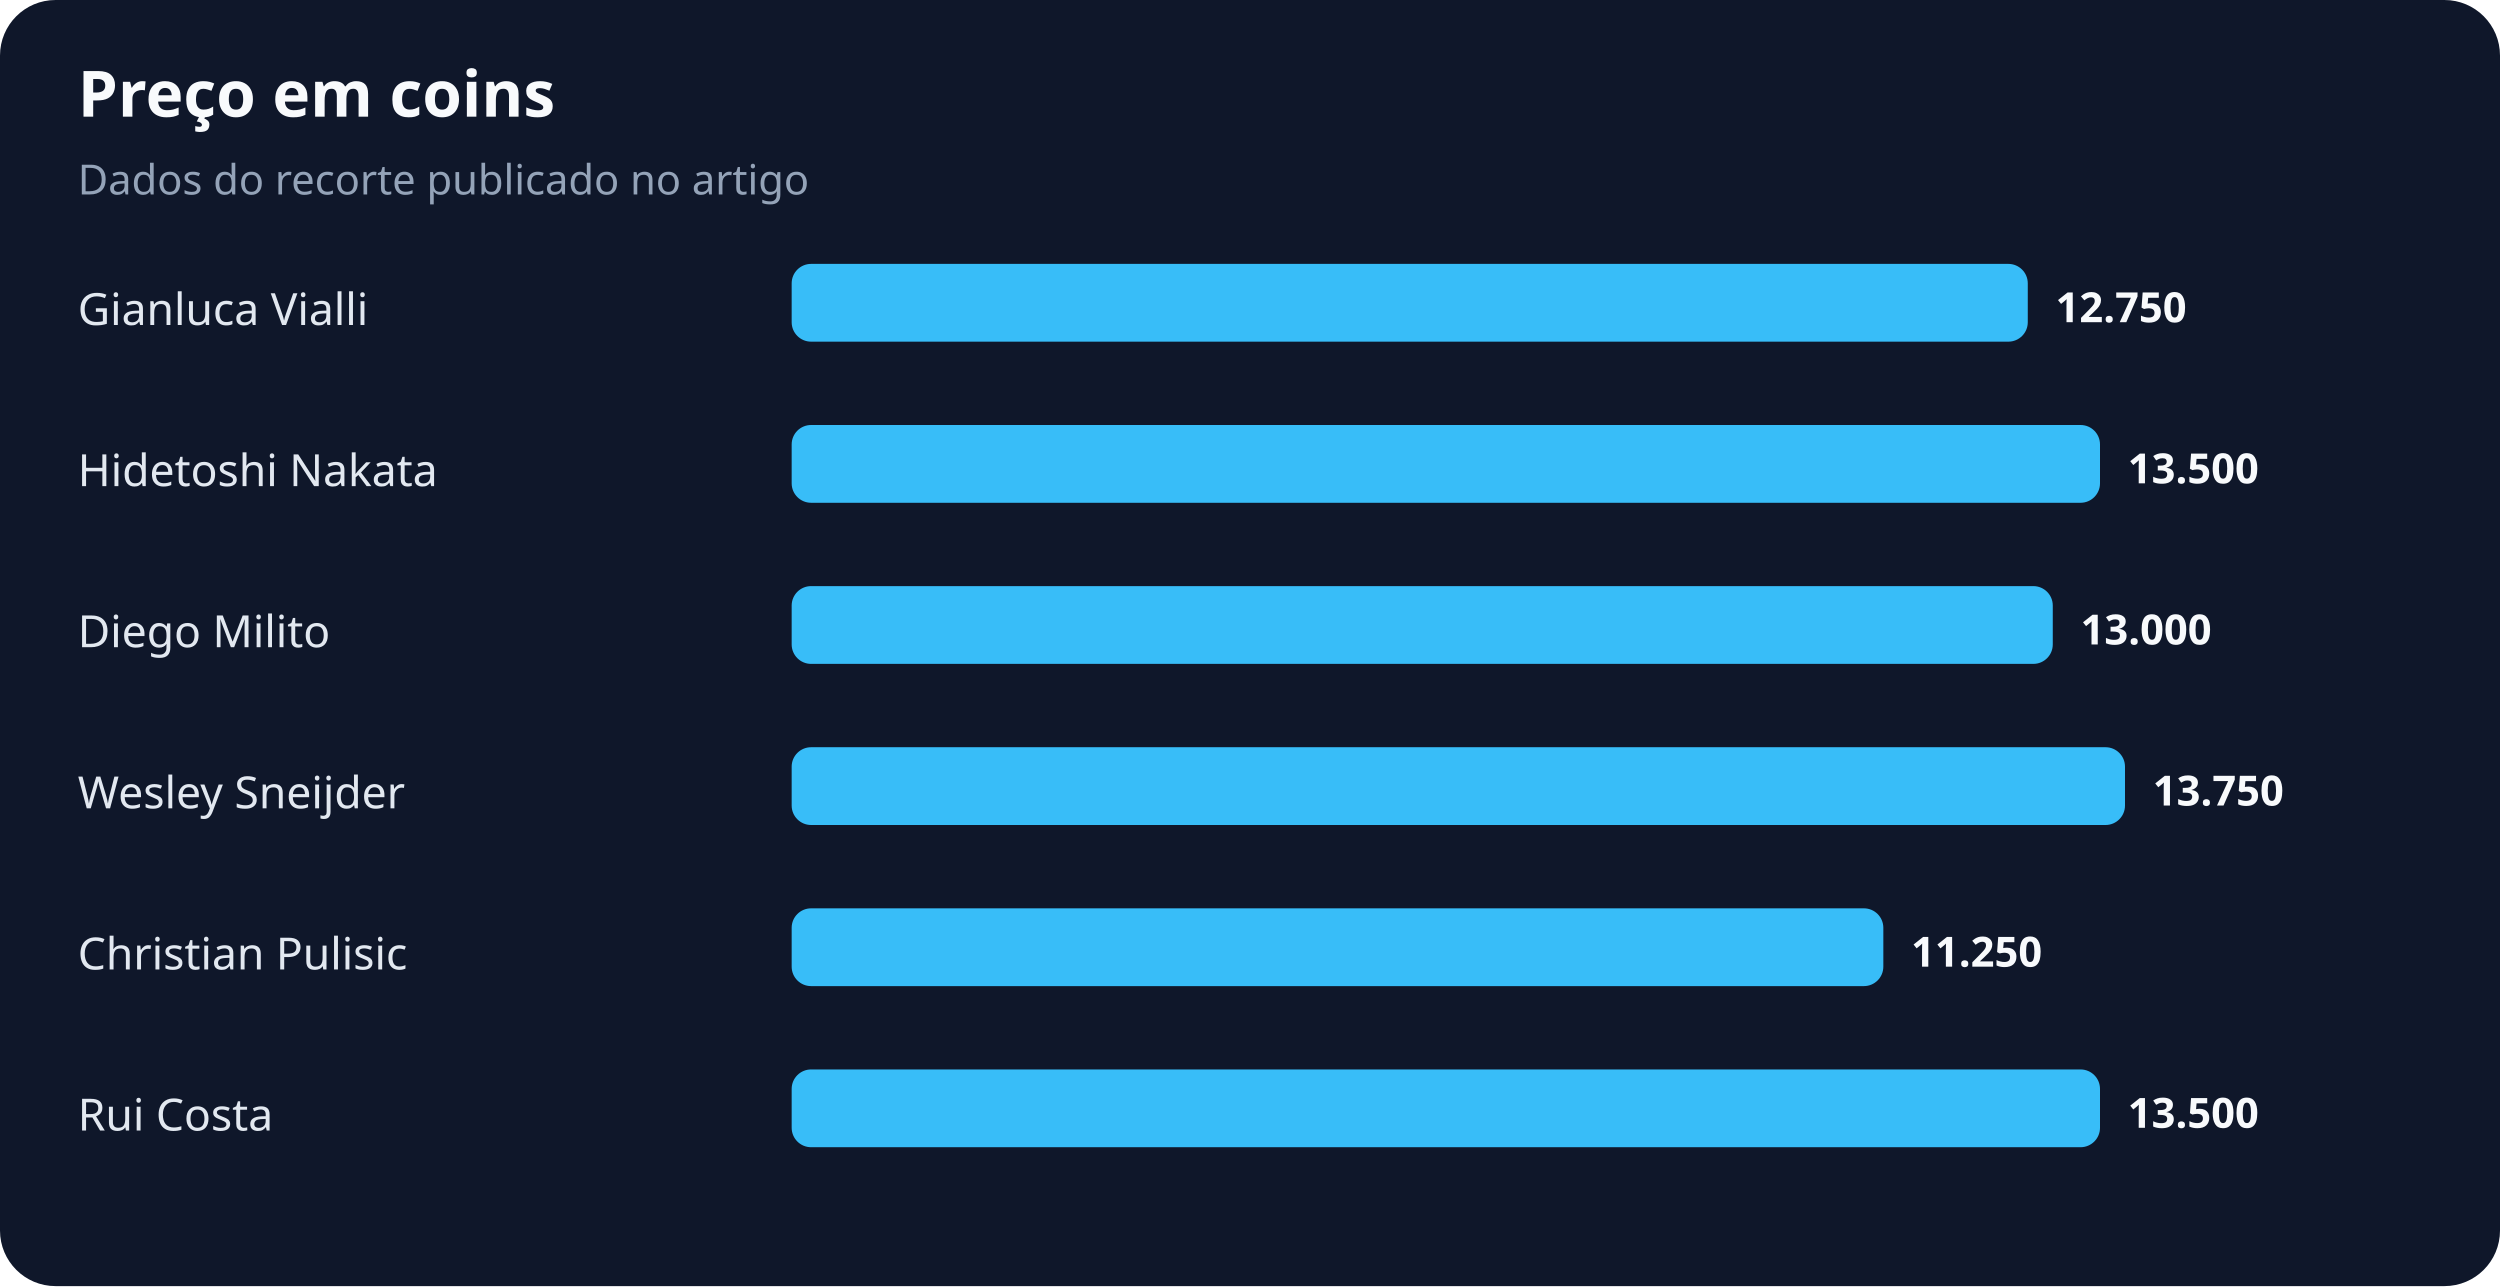
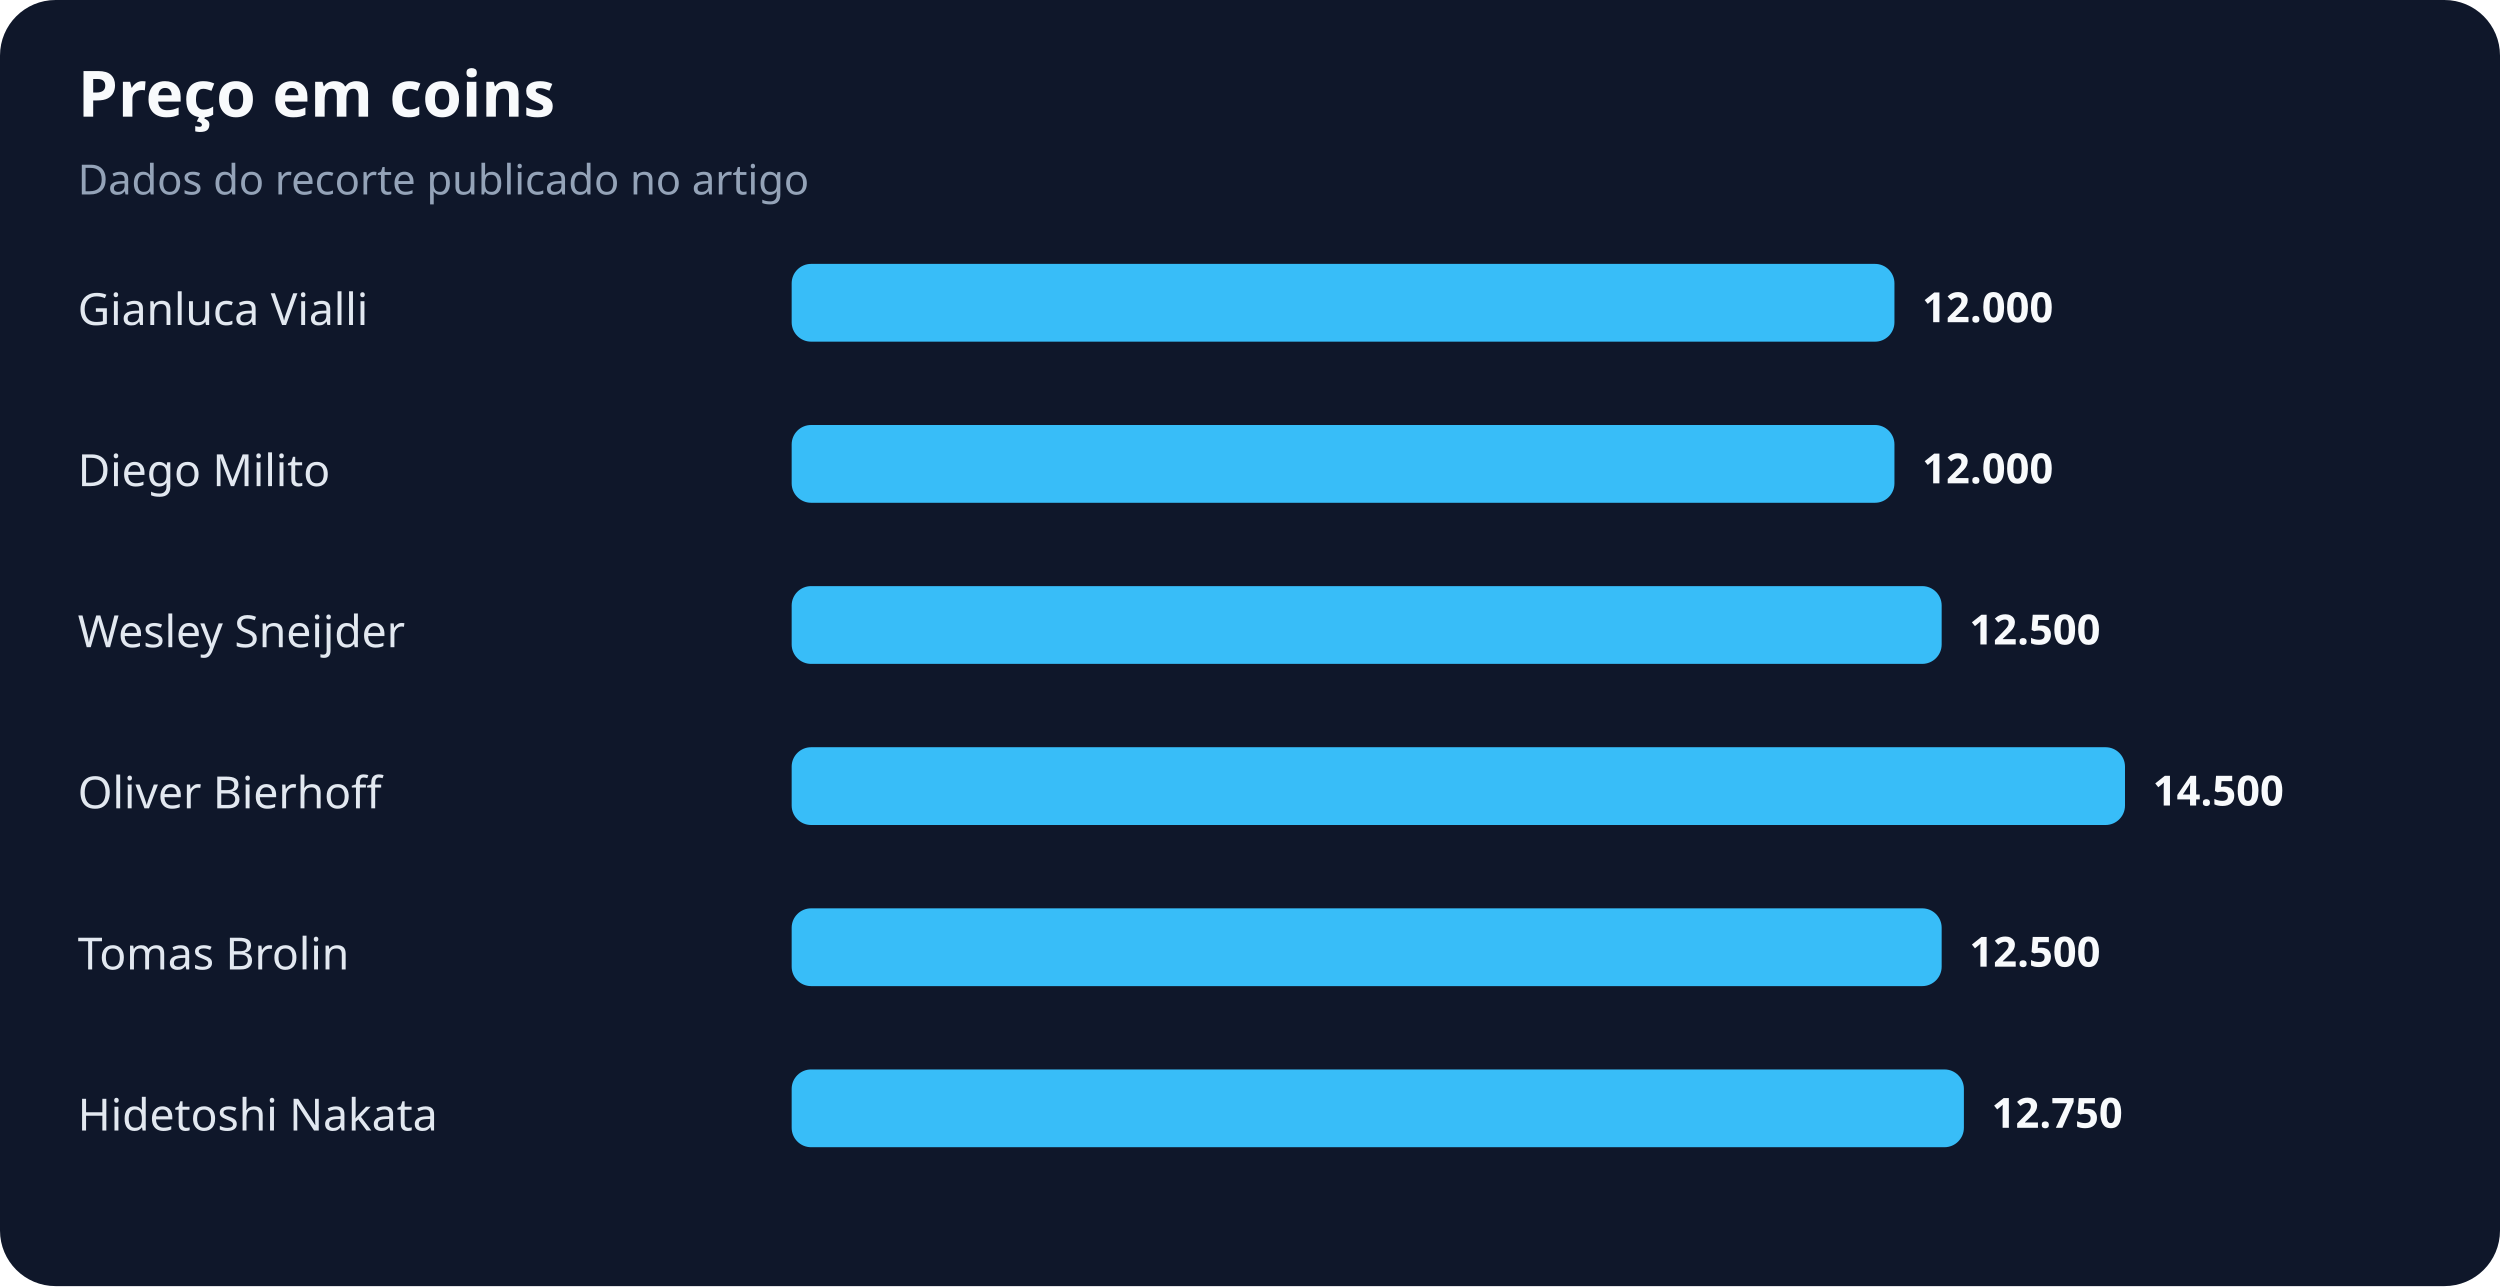
<svg xmlns="http://www.w3.org/2000/svg" width="900" height="463" viewBox="0 0 900 463" role="img" aria-labelledby="title desc">
  <rect width="100%" height="100%" rx="20" fill="#0f172a" />
  <text x="28" y="42" fill="#f8fafc" font-family="system-ui,sans-serif" font-size="23" font-weight="700">Preço em coins</text>
  <text x="28" y="70" fill="#94a3b8" font-family="system-ui,sans-serif" font-size="15">Dados do recorte publicado no artigo</text>
  <text x="28" y="117" fill="#e2e8f0" font-family="system-ui,sans-serif" font-size="16">Gianluca Vialli</text>
-   <rect x="285" y="95" width="445" height="28" rx="7" fill="#38bdf8" />
-   <text x="740" y="116" fill="#f8fafc" font-family="system-ui,sans-serif" font-size="15" font-weight="700">12.750</text>
-   <text x="28" y="175" fill="#e2e8f0" font-family="system-ui,sans-serif" font-size="16">Hidetoshi Nakata</text>
-   <rect x="285" y="153" width="471" height="28" rx="7" fill="#38bdf8" />
-   <text x="766" y="174" fill="#f8fafc" font-family="system-ui,sans-serif" font-size="15" font-weight="700">13.500</text>
-   <text x="28" y="233" fill="#e2e8f0" font-family="system-ui,sans-serif" font-size="16">Diego Milito</text>
-   <rect x="285" y="211" width="454" height="28" rx="7" fill="#38bdf8" />
-   <text x="749" y="232" fill="#f8fafc" font-family="system-ui,sans-serif" font-size="15" font-weight="700">13.000</text>
-   <text x="28" y="291" fill="#e2e8f0" font-family="system-ui,sans-serif" font-size="16">Wesley Sneijder</text>
+   <rect x="285" y="95" width="397" height="28" rx="7" fill="#38bdf8" />
+   <text x="692" y="116" fill="#f8fafc" font-family="system-ui,sans-serif" font-size="15" font-weight="700">12.000</text>
+   <text x="28" y="175" fill="#e2e8f0" font-family="system-ui,sans-serif" font-size="16">Diego Milito</text>
+   <rect x="285" y="153" width="397" height="28" rx="7" fill="#38bdf8" />
+   <text x="692" y="174" fill="#f8fafc" font-family="system-ui,sans-serif" font-size="15" font-weight="700">12.000</text>
+   <text x="28" y="233" fill="#e2e8f0" font-family="system-ui,sans-serif" font-size="16">Wesley Sneijder</text>
+   <rect x="285" y="211" width="414" height="28" rx="7" fill="#38bdf8" />
+   <text x="709" y="232" fill="#f8fafc" font-family="system-ui,sans-serif" font-size="15" font-weight="700">12.500</text>
+   <text x="28" y="291" fill="#e2e8f0" font-family="system-ui,sans-serif" font-size="16">Oliver Bierhoff</text>
  <rect x="285" y="269" width="480" height="28" rx="7" fill="#38bdf8" />
-   <text x="775" y="290" fill="#f8fafc" font-family="system-ui,sans-serif" font-size="15" font-weight="700">13.750</text>
-   <text x="28" y="349" fill="#e2e8f0" font-family="system-ui,sans-serif" font-size="16">Christian Pulisic</text>
-   <rect x="285" y="327" width="393" height="28" rx="7" fill="#38bdf8" />
-   <text x="688" y="348" fill="#f8fafc" font-family="system-ui,sans-serif" font-size="15" font-weight="700">11.250</text>
-   <text x="28" y="407" fill="#e2e8f0" font-family="system-ui,sans-serif" font-size="16">Rui Costa</text>
-   <rect x="285" y="385" width="471" height="28" rx="7" fill="#38bdf8" />
-   <text x="766" y="406" fill="#f8fafc" font-family="system-ui,sans-serif" font-size="15" font-weight="700">13.500</text>
+   <text x="775" y="290" fill="#f8fafc" font-family="system-ui,sans-serif" font-size="15" font-weight="700">14.500</text>
+   <text x="28" y="349" fill="#e2e8f0" font-family="system-ui,sans-serif" font-size="16">Tomas Brolin</text>
+   <rect x="285" y="327" width="414" height="28" rx="7" fill="#38bdf8" />
+   <text x="709" y="348" fill="#f8fafc" font-family="system-ui,sans-serif" font-size="15" font-weight="700">12.500</text>
+   <text x="28" y="407" fill="#e2e8f0" font-family="system-ui,sans-serif" font-size="16">Hidetoshi Nakata</text>
+   <rect x="285" y="385" width="422" height="28" rx="7" fill="#38bdf8" />
+   <text x="717" y="406" fill="#f8fafc" font-family="system-ui,sans-serif" font-size="15" font-weight="700">12.750</text>
</svg>
